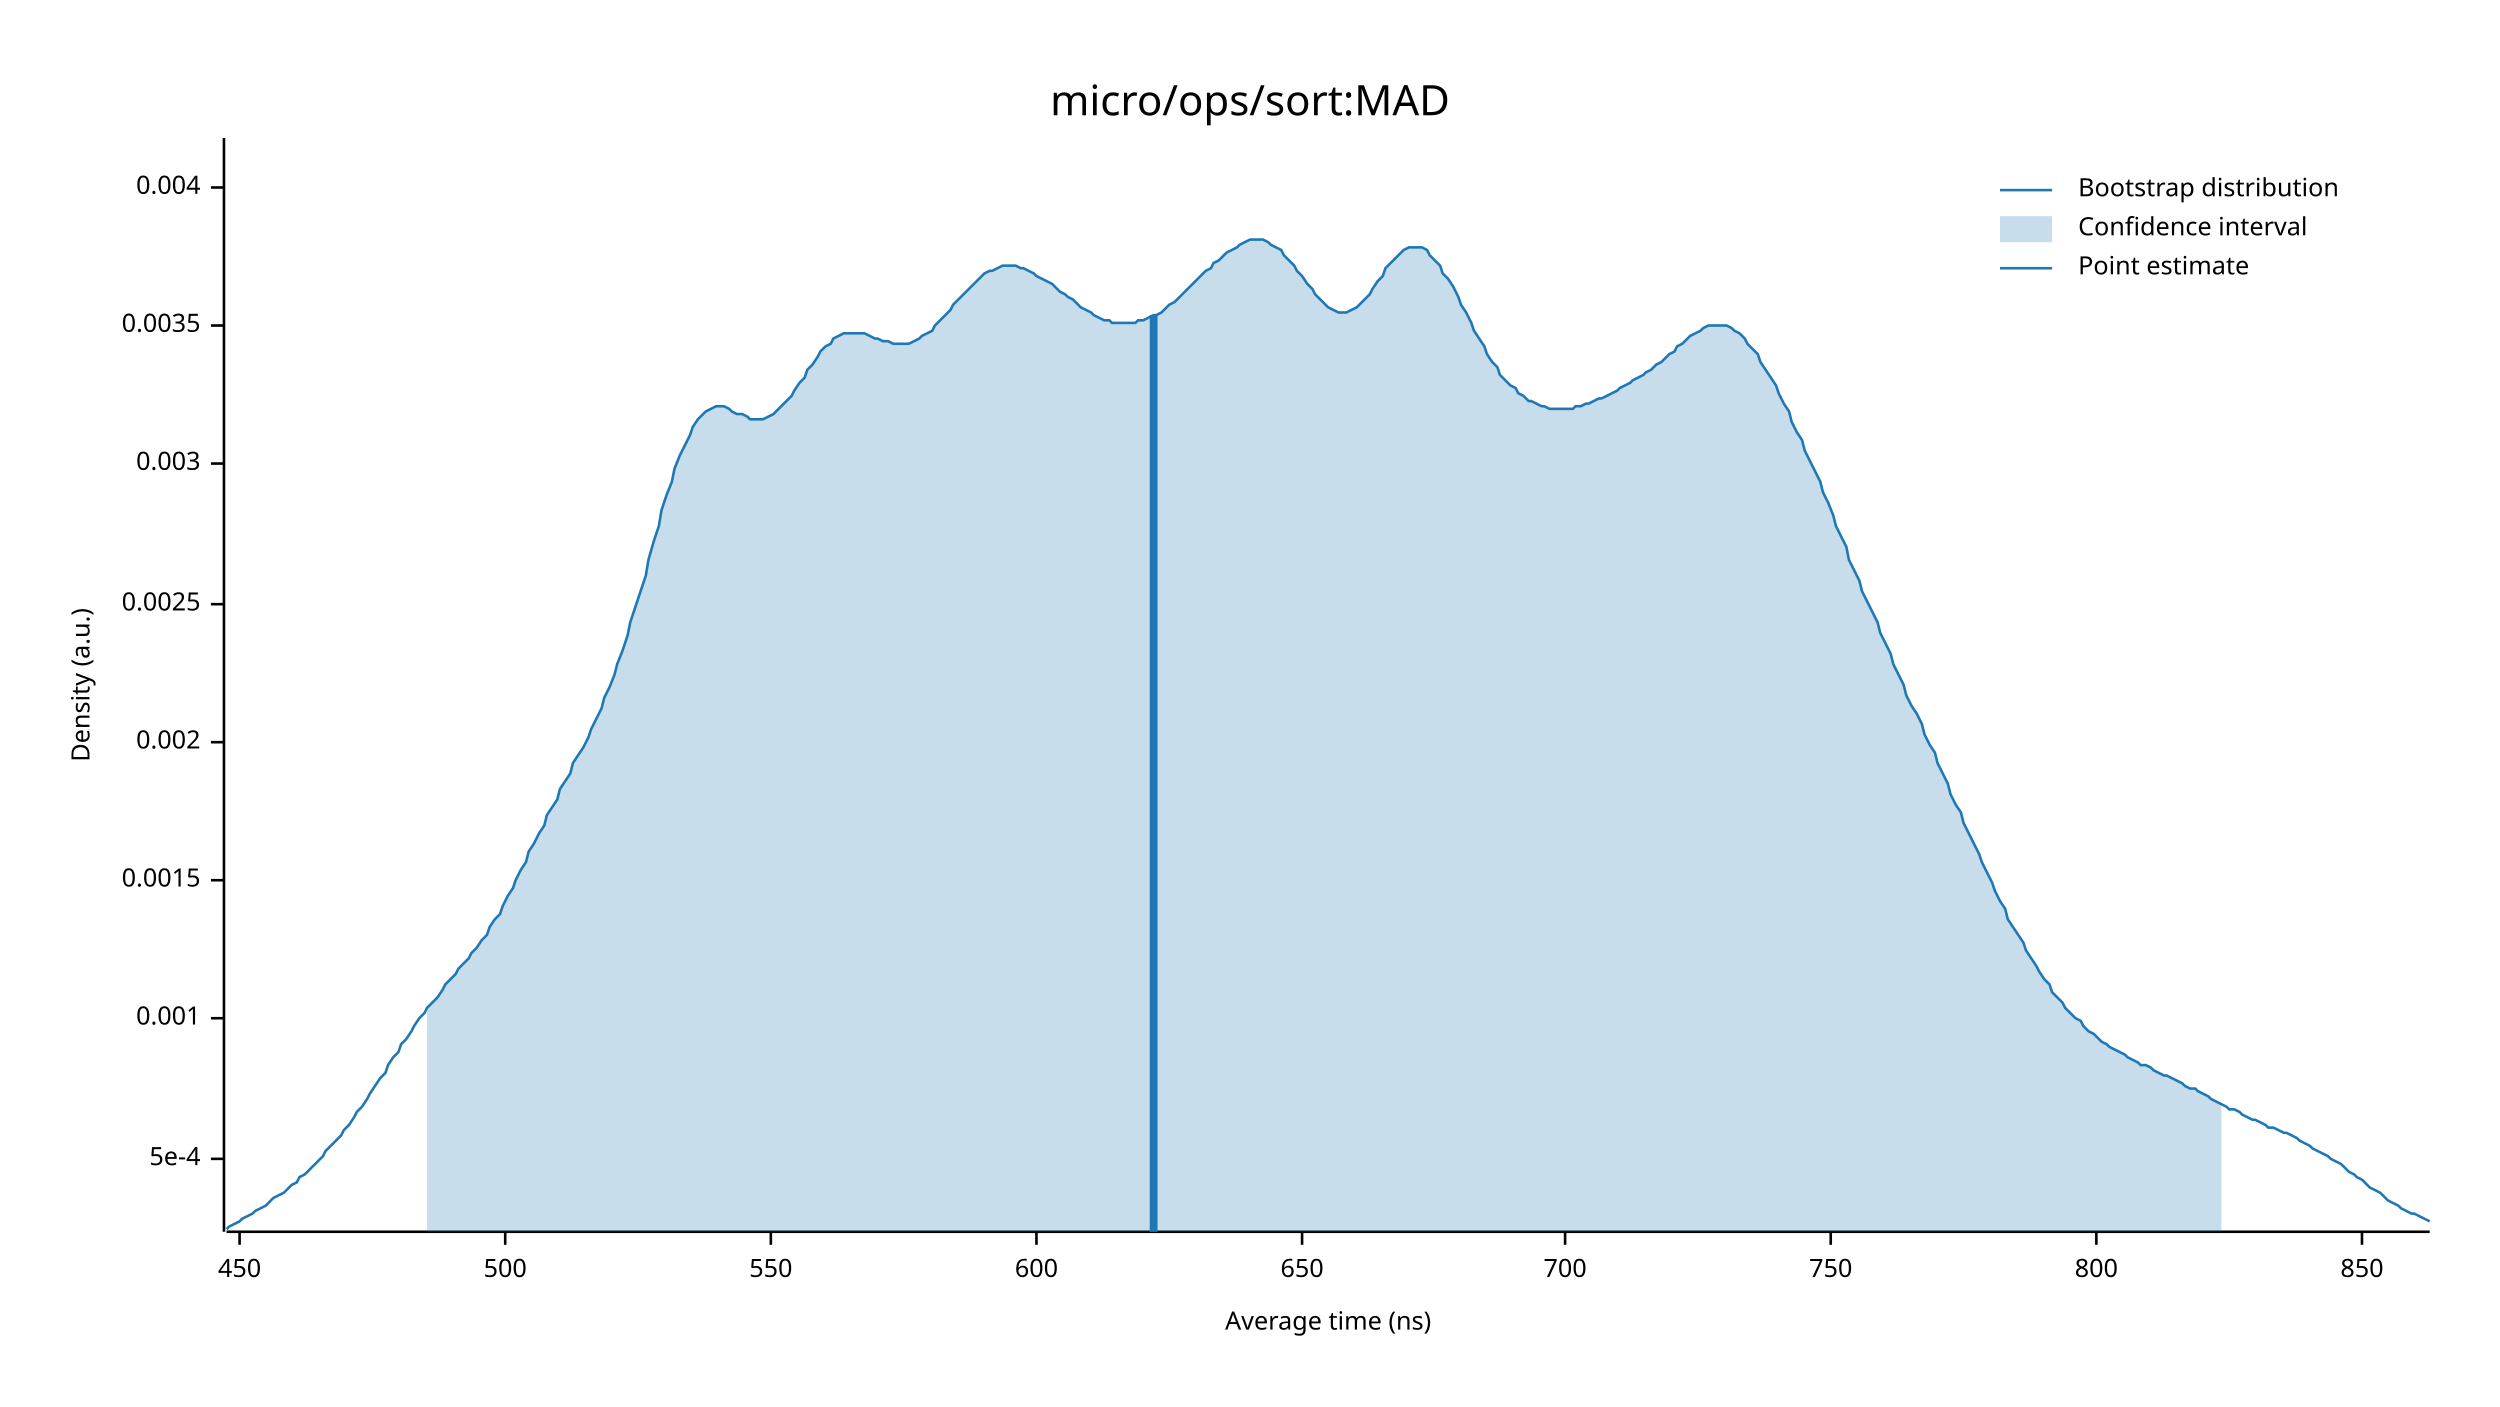
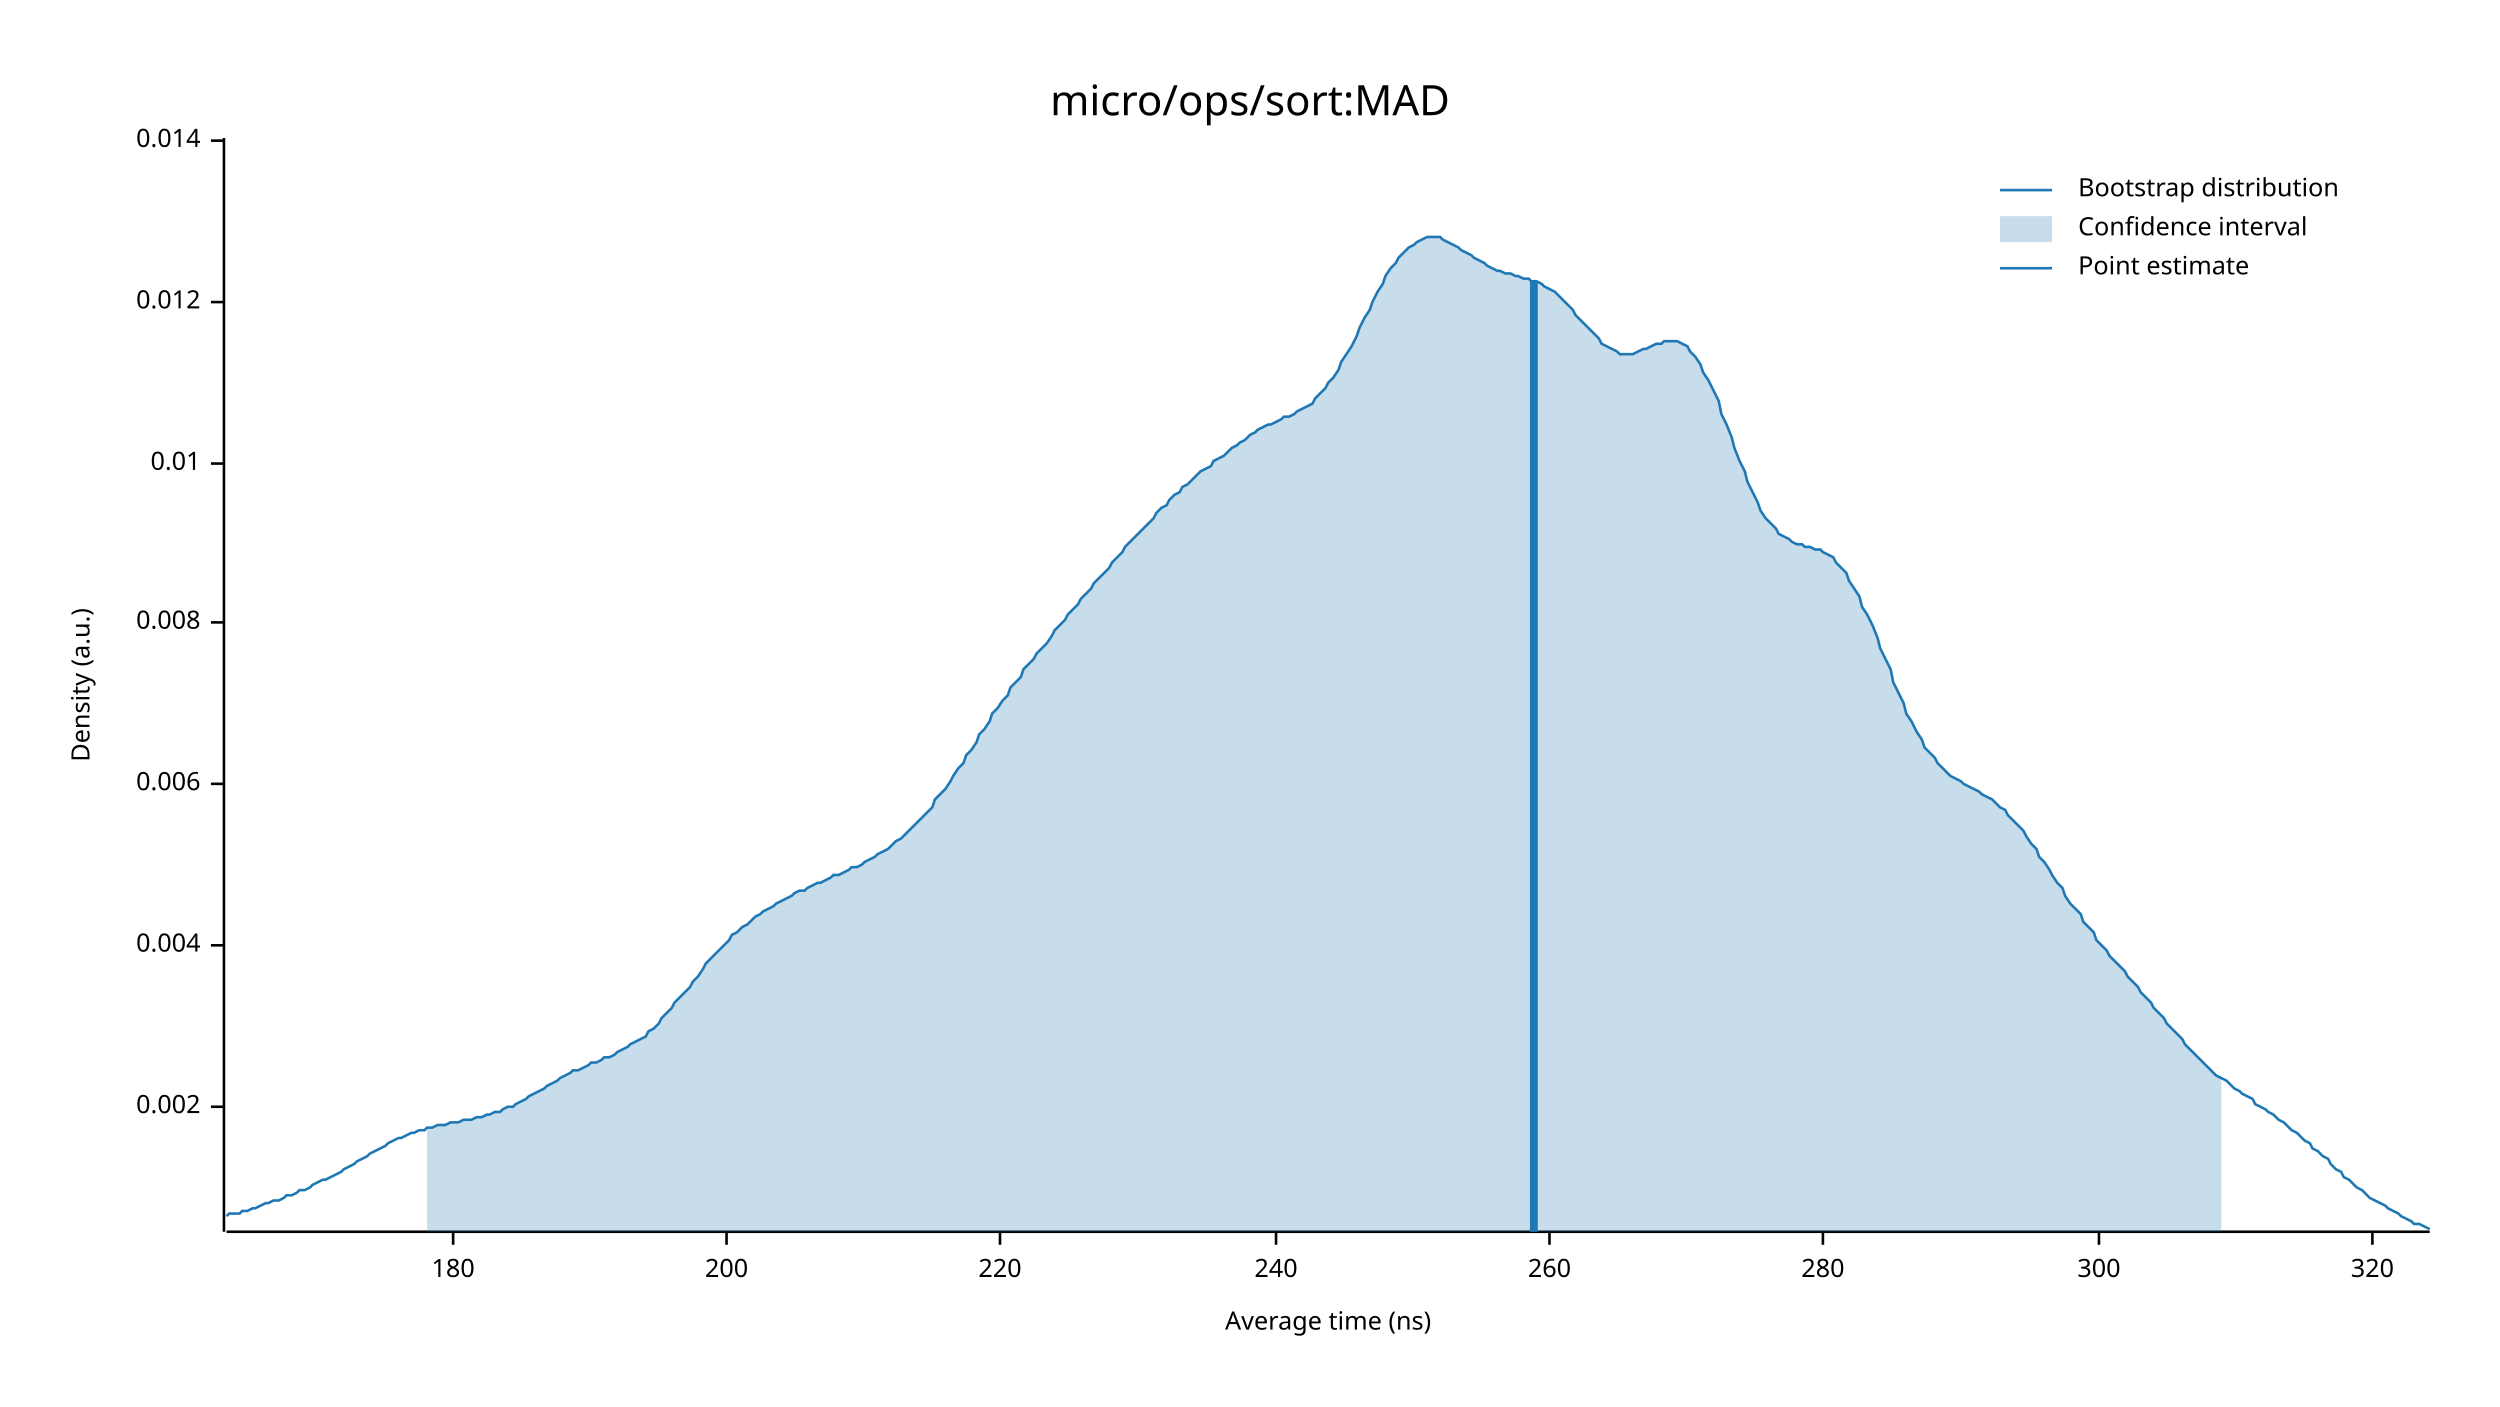
<svg xmlns="http://www.w3.org/2000/svg" width="960" height="540" viewBox="0 0 960 540">
  <text x="480" y="32" dy="0.76em" text-anchor="middle" font-family="sans-serif" font-size="16.129" opacity="1" fill="#000000">
micro/ops/sort:MAD
</text>
  <text x="27" y="263" dy="0.76em" text-anchor="middle" font-family="sans-serif" font-size="9.677" opacity="1" fill="#000000" transform="rotate(270, 27, 263)">
Density (a.u.)
</text>
  <text x="510" y="513" dy="-0.5ex" text-anchor="middle" font-family="sans-serif" font-size="9.677" opacity="1" fill="#000000">
Average time (ns)
</text>
  <polyline fill="none" opacity="1" stroke="#000000" stroke-width="1" points="86,53 86,473 " />
-   <text x="77" y="445" dy="0.5ex" text-anchor="end" font-family="sans-serif" font-size="9.677" opacity="1" fill="#000000">
- 5e-4
- </text>
-   <polyline fill="none" opacity="1" stroke="#000000" stroke-width="1" points="81,445 86,445 " />
-   <text x="77" y="391" dy="0.5ex" text-anchor="end" font-family="sans-serif" font-size="9.677" opacity="1" fill="#000000">
- 0.001
- </text>
-   <polyline fill="none" opacity="1" stroke="#000000" stroke-width="1" points="81,391 86,391 " />
-   <text x="77" y="338" dy="0.5ex" text-anchor="end" font-family="sans-serif" font-size="9.677" opacity="1" fill="#000000">
- 0.0015
- </text>
-   <polyline fill="none" opacity="1" stroke="#000000" stroke-width="1" points="81,338 86,338 " />
-   <text x="77" y="285" dy="0.5ex" text-anchor="end" font-family="sans-serif" font-size="9.677" opacity="1" fill="#000000">
+   <text x="77" y="425" dy="0.5ex" text-anchor="end" font-family="sans-serif" font-size="9.677" opacity="1" fill="#000000">
0.002
</text>
-   <polyline fill="none" opacity="1" stroke="#000000" stroke-width="1" points="81,285 86,285 " />
-   <text x="77" y="232" dy="0.5ex" text-anchor="end" font-family="sans-serif" font-size="9.677" opacity="1" fill="#000000">
- 0.0025
+   <polyline fill="none" opacity="1" stroke="#000000" stroke-width="1" points="81,425 86,425 " />
+   <text x="77" y="363" dy="0.5ex" text-anchor="end" font-family="sans-serif" font-size="9.677" opacity="1" fill="#000000">
+ 0.004
</text>
-   <polyline fill="none" opacity="1" stroke="#000000" stroke-width="1" points="81,232 86,232 " />
+   <polyline fill="none" opacity="1" stroke="#000000" stroke-width="1" points="81,363 86,363 " />
+   <text x="77" y="301" dy="0.5ex" text-anchor="end" font-family="sans-serif" font-size="9.677" opacity="1" fill="#000000">
+ 0.006
+ </text>
+   <polyline fill="none" opacity="1" stroke="#000000" stroke-width="1" points="81,301 86,301 " />
+   <text x="77" y="239" dy="0.5ex" text-anchor="end" font-family="sans-serif" font-size="9.677" opacity="1" fill="#000000">
+ 0.008
+ </text>
+   <polyline fill="none" opacity="1" stroke="#000000" stroke-width="1" points="81,239 86,239 " />
  <text x="77" y="178" dy="0.5ex" text-anchor="end" font-family="sans-serif" font-size="9.677" opacity="1" fill="#000000">
- 0.003
+ 0.01
</text>
  <polyline fill="none" opacity="1" stroke="#000000" stroke-width="1" points="81,178 86,178 " />
-   <text x="77" y="125" dy="0.5ex" text-anchor="end" font-family="sans-serif" font-size="9.677" opacity="1" fill="#000000">
- 0.0035
+   <text x="77" y="116" dy="0.5ex" text-anchor="end" font-family="sans-serif" font-size="9.677" opacity="1" fill="#000000">
+ 0.012
</text>
-   <polyline fill="none" opacity="1" stroke="#000000" stroke-width="1" points="81,125 86,125 " />
-   <text x="77" y="72" dy="0.5ex" text-anchor="end" font-family="sans-serif" font-size="9.677" opacity="1" fill="#000000">
- 0.004
+   <polyline fill="none" opacity="1" stroke="#000000" stroke-width="1" points="81,116 86,116 " />
+   <text x="77" y="54" dy="0.5ex" text-anchor="end" font-family="sans-serif" font-size="9.677" opacity="1" fill="#000000">
+ 0.014
</text>
-   <polyline fill="none" opacity="1" stroke="#000000" stroke-width="1" points="81,72 86,72 " />
+   <polyline fill="none" opacity="1" stroke="#000000" stroke-width="1" points="81,54 86,54 " />
  <polyline fill="none" opacity="1" stroke="#000000" stroke-width="1" points="87,473 933,473 " />
-   <text x="92" y="483" dy="0.76em" text-anchor="middle" font-family="sans-serif" font-size="9.677" opacity="1" fill="#000000">
- 450
+   <text x="174" y="483" dy="0.76em" text-anchor="middle" font-family="sans-serif" font-size="9.677" opacity="1" fill="#000000">
+ 180
</text>
-   <polyline fill="none" opacity="1" stroke="#000000" stroke-width="1" points="92,473 92,478 " />
-   <text x="194" y="483" dy="0.76em" text-anchor="middle" font-family="sans-serif" font-size="9.677" opacity="1" fill="#000000">
- 500
+   <polyline fill="none" opacity="1" stroke="#000000" stroke-width="1" points="174,473 174,478 " />
+   <text x="279" y="483" dy="0.76em" text-anchor="middle" font-family="sans-serif" font-size="9.677" opacity="1" fill="#000000">
+ 200
</text>
-   <polyline fill="none" opacity="1" stroke="#000000" stroke-width="1" points="194,473 194,478 " />
-   <text x="296" y="483" dy="0.76em" text-anchor="middle" font-family="sans-serif" font-size="9.677" opacity="1" fill="#000000">
- 550
+   <polyline fill="none" opacity="1" stroke="#000000" stroke-width="1" points="279,473 279,478 " />
+   <text x="384" y="483" dy="0.76em" text-anchor="middle" font-family="sans-serif" font-size="9.677" opacity="1" fill="#000000">
+ 220
</text>
-   <polyline fill="none" opacity="1" stroke="#000000" stroke-width="1" points="296,473 296,478 " />
-   <text x="398" y="483" dy="0.76em" text-anchor="middle" font-family="sans-serif" font-size="9.677" opacity="1" fill="#000000">
- 600
+   <polyline fill="none" opacity="1" stroke="#000000" stroke-width="1" points="384,473 384,478 " />
+   <text x="490" y="483" dy="0.76em" text-anchor="middle" font-family="sans-serif" font-size="9.677" opacity="1" fill="#000000">
+ 240
</text>
-   <polyline fill="none" opacity="1" stroke="#000000" stroke-width="1" points="398,473 398,478 " />
-   <text x="500" y="483" dy="0.76em" text-anchor="middle" font-family="sans-serif" font-size="9.677" opacity="1" fill="#000000">
- 650
+   <polyline fill="none" opacity="1" stroke="#000000" stroke-width="1" points="490,473 490,478 " />
+   <text x="595" y="483" dy="0.76em" text-anchor="middle" font-family="sans-serif" font-size="9.677" opacity="1" fill="#000000">
+ 260
</text>
-   <polyline fill="none" opacity="1" stroke="#000000" stroke-width="1" points="500,473 500,478 " />
-   <text x="601" y="483" dy="0.76em" text-anchor="middle" font-family="sans-serif" font-size="9.677" opacity="1" fill="#000000">
- 700
+   <polyline fill="none" opacity="1" stroke="#000000" stroke-width="1" points="595,473 595,478 " />
+   <text x="700" y="483" dy="0.76em" text-anchor="middle" font-family="sans-serif" font-size="9.677" opacity="1" fill="#000000">
+ 280
</text>
-   <polyline fill="none" opacity="1" stroke="#000000" stroke-width="1" points="601,473 601,478 " />
-   <text x="703" y="483" dy="0.76em" text-anchor="middle" font-family="sans-serif" font-size="9.677" opacity="1" fill="#000000">
- 750
+   <polyline fill="none" opacity="1" stroke="#000000" stroke-width="1" points="700,473 700,478 " />
+   <text x="806" y="483" dy="0.76em" text-anchor="middle" font-family="sans-serif" font-size="9.677" opacity="1" fill="#000000">
+ 300
</text>
-   <polyline fill="none" opacity="1" stroke="#000000" stroke-width="1" points="703,473 703,478 " />
-   <text x="805" y="483" dy="0.76em" text-anchor="middle" font-family="sans-serif" font-size="9.677" opacity="1" fill="#000000">
- 800
+   <polyline fill="none" opacity="1" stroke="#000000" stroke-width="1" points="806,473 806,478 " />
+   <text x="911" y="483" dy="0.76em" text-anchor="middle" font-family="sans-serif" font-size="9.677" opacity="1" fill="#000000">
+ 320
</text>
-   <polyline fill="none" opacity="1" stroke="#000000" stroke-width="1" points="805,473 805,478 " />
-   <text x="907" y="483" dy="0.76em" text-anchor="middle" font-family="sans-serif" font-size="9.677" opacity="1" fill="#000000">
- 850
- </text>
-   <polyline fill="none" opacity="1" stroke="#000000" stroke-width="1" points="907,473 907,478 " />
-   <polyline fill="none" opacity="1" stroke="#1F78B4" stroke-width="1" points="87,472 88,471 90,470 92,469 93,468 95,467 97,466 98,465 100,464 102,463 103,462 105,460 107,459 109,458 110,457 112,455 114,454 115,452 117,451 119,449 120,448 122,446 124,444 125,442 127,440 129,438 131,436 132,434 134,432 136,429 137,427 139,425 141,422 142,420 144,417 146,414 148,412 149,409 151,406 153,404 154,401 156,399 158,396 159,394 161,391 163,389 164,387 166,385 168,383 170,380 171,378 173,376 175,374 176,372 178,370 180,368 181,366 183,364 185,361 187,359 188,356 190,353 192,351 193,348 195,344 197,341 198,338 200,334 202,331 203,327 205,324 207,320 209,317 210,313 212,310 214,307 215,303 217,300 219,297 220,293 222,290 224,287 226,283 227,280 229,276 231,272 232,268 234,264 236,259 237,255 239,250 241,244 242,239 244,233 246,227 248,221 249,215 251,208 253,202 254,196 256,190 258,185 259,180 261,175 263,171 265,167 266,164 268,161 270,159 271,158 273,157 275,156 276,156 278,156 280,157 281,158 283,159 285,159 287,160 288,161 290,161 292,161 293,161 295,160 297,159 298,158 300,156 302,154 304,152 305,150 307,147 309,145 310,142 312,140 314,137 315,135 317,133 319,132 320,130 322,129 324,128 326,128 327,128 329,128 331,128 332,128 334,129 336,130 337,130 339,131 341,131 343,132 344,132 346,132 348,132 349,132 351,131 353,130 354,129 356,128 358,127 359,125 361,123 363,121 365,119 366,117 368,115 370,113 371,112 373,110 375,108 376,107 378,105 380,104 381,104 383,103 385,102 387,102 388,102 390,102 392,103 393,103 395,104 397,105 398,106 400,107 402,108 404,109 405,110 407,112 409,113 410,114 412,115 414,117 415,118 417,119 419,120 420,121 422,122 424,123 426,123 427,124 429,124 431,124 432,124 434,124 436,124 437,123 439,123 441,122 443,121 444,121 446,120 448,118 449,117 451,116 453,114 454,113 456,111 458,109 459,108 461,106 463,104 465,103 466,101 468,100 470,98 471,97 473,96 475,95 476,94 478,93 480,92 482,92 483,92 485,92 487,93 488,94 490,95 492,96 493,98 495,100 497,102 498,104 500,106 502,109 504,111 505,113 507,115 509,117 510,118 512,119 514,120 515,120 517,120 519,119 521,118 522,117 524,115 526,113 527,111 529,108 531,106 532,103 534,101 536,99 537,98 539,96 541,95 543,95 544,95 546,95 548,96 549,98 551,100 553,102 554,105 556,107 558,110 560,114 561,117 563,120 565,124 566,127 568,130 570,133 571,136 573,139 575,141 576,144 578,146 580,148 582,149 583,151 585,152 587,154 588,154 590,155 592,156 593,156 595,157 597,157 599,157 600,157 602,157 604,157 605,156 607,156 609,155 610,155 612,154 614,153 615,153 617,152 619,151 621,150 622,149 624,148 626,147 627,146 629,145 631,144 632,143 634,142 636,140 638,139 639,138 641,136 643,135 644,133 646,132 648,130 649,129 651,128 653,127 654,126 656,125 658,125 660,125 661,125 663,125 665,126 666,127 668,128 670,130 671,132 673,134 675,136 676,139 678,142 680,145 682,148 683,151 685,155 687,158 688,162 690,166 692,169 693,173 695,177 697,181 699,185 700,189 702,193 704,198 705,202 707,206 709,210 710,215 712,219 714,223 715,227 717,231 719,235 721,239 722,243 724,247 726,251 727,255 729,259 731,263 732,267 734,271 736,274 738,278 739,282 741,286 743,289 744,293 746,297 748,301 749,305 751,309 753,312 754,316 756,320 758,324 760,328 761,331 763,335 765,339 766,342 768,346 770,349 771,353 773,356 775,359 777,362 778,365 780,368 782,371 783,373 785,376 787,378 788,381 790,383 792,385 793,387 795,389 797,391 799,392 800,394 802,396 804,397 805,398 807,400 809,401 810,402 812,403 814,404 816,405 817,406 819,407 821,408 822,409 824,409 826,410 827,411 829,412 831,413 832,413 834,414 836,415 838,416 839,417 841,418 843,418 844,419 846,420 848,421 849,422 851,423 853,424 855,425 856,426 858,426 860,427 861,428 863,429 865,430 866,430 868,431 870,432 871,433 873,433 875,434 877,435 878,435 880,436 882,437 883,438 885,439 887,440 888,441 890,442 892,443 894,444 895,445 897,446 899,447 900,448 902,450 904,451 905,452 907,453 909,455 910,456 912,457 914,458 916,460 917,461 919,462 921,463 922,464 924,465 926,466 927,466 929,467 931,468 933,469 " />
-   <polygon opacity="0.25" fill="#1F78B4" points="164,387 166,385 168,383 170,380 171,378 173,376 175,374 176,372 178,370 180,368 181,366 183,364 185,361 187,359 188,356 190,353 192,351 193,348 195,344 197,341 198,338 200,334 202,331 203,327 205,324 207,320 209,317 210,313 212,310 214,307 215,303 217,300 219,297 220,293 222,290 224,287 226,283 227,280 229,276 231,272 232,268 234,264 236,259 237,255 239,250 241,244 242,239 244,233 246,227 248,221 249,215 251,208 253,202 254,196 256,190 258,185 259,180 261,175 263,171 265,167 266,164 268,161 270,159 271,158 273,157 275,156 276,156 278,156 280,157 281,158 283,159 285,159 287,160 288,161 290,161 292,161 293,161 295,160 297,159 298,158 300,156 302,154 304,152 305,150 307,147 309,145 310,142 312,140 314,137 315,135 317,133 319,132 320,130 322,129 324,128 326,128 327,128 329,128 331,128 332,128 334,129 336,130 337,130 339,131 341,131 343,132 344,132 346,132 348,132 349,132 351,131 353,130 354,129 356,128 358,127 359,125 361,123 363,121 365,119 366,117 368,115 370,113 371,112 373,110 375,108 376,107 378,105 380,104 381,104 383,103 385,102 387,102 388,102 390,102 392,103 393,103 395,104 397,105 398,106 400,107 402,108 404,109 405,110 407,112 409,113 410,114 412,115 414,117 415,118 417,119 419,120 420,121 422,122 424,123 426,123 427,124 429,124 431,124 432,124 434,124 436,124 437,123 439,123 441,122 443,121 444,121 446,120 448,118 449,117 451,116 453,114 454,113 456,111 458,109 459,108 461,106 463,104 465,103 466,101 468,100 470,98 471,97 473,96 475,95 476,94 478,93 480,92 482,92 483,92 485,92 487,93 488,94 490,95 492,96 493,98 495,100 497,102 498,104 500,106 502,109 504,111 505,113 507,115 509,117 510,118 512,119 514,120 515,120 517,120 519,119 521,118 522,117 524,115 526,113 527,111 529,108 531,106 532,103 534,101 536,99 537,98 539,96 541,95 543,95 544,95 546,95 548,96 549,98 551,100 553,102 554,105 556,107 558,110 560,114 561,117 563,120 565,124 566,127 568,130 570,133 571,136 573,139 575,141 576,144 578,146 580,148 582,149 583,151 585,152 587,154 588,154 590,155 592,156 593,156 595,157 597,157 599,157 600,157 602,157 604,157 605,156 607,156 609,155 610,155 612,154 614,153 615,153 617,152 619,151 621,150 622,149 624,148 626,147 627,146 629,145 631,144 632,143 634,142 636,140 638,139 639,138 641,136 643,135 644,133 646,132 648,130 649,129 651,128 653,127 654,126 656,125 658,125 660,125 661,125 663,125 665,126 666,127 668,128 670,130 671,132 673,134 675,136 676,139 678,142 680,145 682,148 683,151 685,155 687,158 688,162 690,166 692,169 693,173 695,177 697,181 699,185 700,189 702,193 704,198 705,202 707,206 709,210 710,215 712,219 714,223 715,227 717,231 719,235 721,239 722,243 724,247 726,251 727,255 729,259 731,263 732,267 734,271 736,274 738,278 739,282 741,286 743,289 744,293 746,297 748,301 749,305 751,309 753,312 754,316 756,320 758,324 760,328 761,331 763,335 765,339 766,342 768,346 770,349 771,353 773,356 775,359 777,362 778,365 780,368 782,371 783,373 785,376 787,378 788,381 790,383 792,385 793,387 795,389 797,391 799,392 800,394 802,396 804,397 805,398 807,400 809,401 810,402 812,403 814,404 816,405 817,406 819,407 821,408 822,409 824,409 826,410 827,411 829,412 831,413 832,413 834,414 836,415 838,416 839,417 841,418 843,418 844,419 846,420 848,421 849,422 851,423 853,424 853,473 164,473 " />
-   <polyline fill="none" opacity="1" stroke="#1F78B4" stroke-width="3" points="443,473 443,121 " />
+   <polyline fill="none" opacity="1" stroke="#000000" stroke-width="1" points="911,473 911,478 " />
+   <polyline fill="none" opacity="1" stroke="#1F78B4" stroke-width="1" points="87,467 88,466 90,466 92,466 93,465 95,465 97,464 98,464 100,463 102,462 103,462 105,461 107,461 109,460 110,459 112,459 114,458 115,457 117,457 119,456 120,455 122,454 124,453 125,453 127,452 129,451 131,450 132,449 134,448 136,447 137,446 139,445 141,444 142,443 144,442 146,441 148,440 149,439 151,438 153,437 154,437 156,436 158,435 159,435 161,434 163,434 164,433 166,433 168,432 170,432 171,432 173,431 175,431 176,431 178,430 180,430 181,430 183,429 185,429 187,428 188,428 190,427 192,427 193,426 195,425 197,425 198,424 200,423 202,422 203,421 205,420 207,419 209,418 210,417 212,416 214,415 215,414 217,413 219,412 220,411 222,411 224,410 226,409 227,408 229,408 231,407 232,406 234,406 236,405 237,404 239,403 241,402 242,401 244,400 246,399 248,398 249,396 251,395 253,393 254,391 256,389 258,387 259,385 261,383 263,381 265,379 266,377 268,375 270,372 271,370 273,368 275,366 276,365 278,363 280,361 281,359 283,358 285,356 287,355 288,354 290,352 292,351 293,350 295,349 297,348 298,347 300,346 302,345 304,344 305,343 307,342 309,342 310,341 312,340 314,339 315,339 317,338 319,337 320,336 322,336 324,335 326,334 327,333 329,333 331,332 332,331 334,330 336,329 337,328 339,327 341,326 343,324 344,323 346,322 348,320 349,319 351,317 353,315 354,314 356,312 358,310 359,307 361,305 363,303 365,300 366,298 368,295 370,293 371,290 373,288 375,285 376,282 378,280 380,277 381,274 383,272 385,269 387,267 388,264 390,262 392,260 393,257 395,255 397,253 398,251 400,249 402,247 404,244 405,242 407,240 409,238 410,236 412,234 414,232 415,230 417,228 419,226 420,224 422,222 424,220 426,218 427,216 429,214 431,212 432,210 434,208 436,206 437,205 439,203 441,201 443,199 444,197 446,195 448,194 449,192 451,190 453,189 454,187 456,186 458,184 459,183 461,181 463,180 465,179 466,177 468,176 470,175 471,174 473,172 475,171 476,170 478,169 480,167 482,166 483,165 485,164 487,163 488,163 490,162 492,161 493,160 495,160 497,159 498,158 500,157 502,156 504,155 505,153 507,151 509,149 510,147 512,145 514,142 515,139 517,136 519,133 521,129 522,126 524,122 526,119 527,116 529,112 531,109 532,106 534,103 536,101 537,99 539,97 541,95 543,94 544,93 546,92 548,91 549,91 551,91 553,91 554,92 556,93 558,94 560,95 561,96 563,97 565,98 566,99 568,100 570,101 571,102 573,103 575,104 576,104 578,105 580,105 582,106 583,106 585,107 587,107 588,108 590,108 592,109 593,110 595,111 597,112 599,114 600,115 602,117 604,119 605,121 607,123 609,125 610,126 612,128 614,130 615,132 617,133 619,134 621,135 622,136 624,136 626,136 627,136 629,135 631,134 632,134 634,133 636,132 638,132 639,131 641,131 643,131 644,131 646,132 648,133 649,135 651,137 653,140 654,143 656,146 658,150 660,154 661,159 663,163 665,168 666,172 668,177 670,181 671,185 673,189 675,193 676,196 678,199 680,201 682,203 683,205 685,206 687,207 688,208 690,209 692,209 693,210 695,210 697,211 699,211 700,212 702,213 704,214 705,216 707,218 709,220 710,223 712,226 714,229 715,233 717,236 719,240 721,245 722,249 724,253 726,257 727,262 729,266 731,270 732,274 734,277 736,281 738,284 739,287 741,289 743,291 744,293 746,295 748,297 749,298 751,299 753,300 754,301 756,302 758,303 760,304 761,305 763,306 765,307 766,308 768,310 770,311 771,313 773,315 775,317 777,319 778,321 780,324 782,326 783,329 785,331 787,334 788,336 790,339 792,341 793,344 795,347 797,349 799,351 800,354 802,356 804,358 805,361 807,363 809,365 810,367 812,369 814,371 816,373 817,375 819,377 821,379 822,381 824,383 826,385 827,387 829,389 831,391 832,393 834,395 836,397 838,399 839,401 841,403 843,405 844,406 846,408 848,410 849,411 851,413 853,414 855,415 856,416 858,418 860,419 861,420 863,421 865,422 866,424 868,425 870,426 871,427 873,428 875,430 877,431 878,432 880,434 882,435 883,436 885,438 887,439 888,441 890,442 892,444 894,445 895,447 897,449 899,450 900,452 902,453 904,455 905,456 907,457 909,459 910,460 912,461 914,462 916,463 917,464 919,465 921,466 922,467 924,468 926,469 927,470 929,470 931,471 933,472 " />
+   <polygon opacity="0.25" fill="#1F78B4" points="164,433 166,433 168,432 170,432 171,432 173,431 175,431 176,431 178,430 180,430 181,430 183,429 185,429 187,428 188,428 190,427 192,427 193,426 195,425 197,425 198,424 200,423 202,422 203,421 205,420 207,419 209,418 210,417 212,416 214,415 215,414 217,413 219,412 220,411 222,411 224,410 226,409 227,408 229,408 231,407 232,406 234,406 236,405 237,404 239,403 241,402 242,401 244,400 246,399 248,398 249,396 251,395 253,393 254,391 256,389 258,387 259,385 261,383 263,381 265,379 266,377 268,375 270,372 271,370 273,368 275,366 276,365 278,363 280,361 281,359 283,358 285,356 287,355 288,354 290,352 292,351 293,350 295,349 297,348 298,347 300,346 302,345 304,344 305,343 307,342 309,342 310,341 312,340 314,339 315,339 317,338 319,337 320,336 322,336 324,335 326,334 327,333 329,333 331,332 332,331 334,330 336,329 337,328 339,327 341,326 343,324 344,323 346,322 348,320 349,319 351,317 353,315 354,314 356,312 358,310 359,307 361,305 363,303 365,300 366,298 368,295 370,293 371,290 373,288 375,285 376,282 378,280 380,277 381,274 383,272 385,269 387,267 388,264 390,262 392,260 393,257 395,255 397,253 398,251 400,249 402,247 404,244 405,242 407,240 409,238 410,236 412,234 414,232 415,230 417,228 419,226 420,224 422,222 424,220 426,218 427,216 429,214 431,212 432,210 434,208 436,206 437,205 439,203 441,201 443,199 444,197 446,195 448,194 449,192 451,190 453,189 454,187 456,186 458,184 459,183 461,181 463,180 465,179 466,177 468,176 470,175 471,174 473,172 475,171 476,170 478,169 480,167 482,166 483,165 485,164 487,163 488,163 490,162 492,161 493,160 495,160 497,159 498,158 500,157 502,156 504,155 505,153 507,151 509,149 510,147 512,145 514,142 515,139 517,136 519,133 521,129 522,126 524,122 526,119 527,116 529,112 531,109 532,106 534,103 536,101 537,99 539,97 541,95 543,94 544,93 546,92 548,91 549,91 551,91 553,91 554,92 556,93 558,94 560,95 561,96 563,97 565,98 566,99 568,100 570,101 571,102 573,103 575,104 576,104 578,105 580,105 582,106 583,106 585,107 587,107 588,108 590,108 592,109 593,110 595,111 597,112 599,114 600,115 602,117 604,119 605,121 607,123 609,125 610,126 612,128 614,130 615,132 617,133 619,134 621,135 622,136 624,136 626,136 627,136 629,135 631,134 632,134 634,133 636,132 638,132 639,131 641,131 643,131 644,131 646,132 648,133 649,135 651,137 653,140 654,143 656,146 658,150 660,154 661,159 663,163 665,168 666,172 668,177 670,181 671,185 673,189 675,193 676,196 678,199 680,201 682,203 683,205 685,206 687,207 688,208 690,209 692,209 693,210 695,210 697,211 699,211 700,212 702,213 704,214 705,216 707,218 709,220 710,223 712,226 714,229 715,233 717,236 719,240 721,245 722,249 724,253 726,257 727,262 729,266 731,270 732,274 734,277 736,281 738,284 739,287 741,289 743,291 744,293 746,295 748,297 749,298 751,299 753,300 754,301 756,302 758,303 760,304 761,305 763,306 765,307 766,308 768,310 770,311 771,313 773,315 775,317 777,319 778,321 780,324 782,326 783,329 785,331 787,334 788,336 790,339 792,341 793,344 795,347 797,349 799,351 800,354 802,356 804,358 805,361 807,363 809,365 810,367 812,369 814,371 816,373 817,375 819,377 821,379 822,381 824,383 826,385 827,387 829,389 831,391 832,393 834,395 836,397 838,399 839,401 841,403 843,405 844,406 846,408 848,410 849,411 851,413 853,414 853,473 164,473 " />
+   <polyline fill="none" opacity="1" stroke="#1F78B4" stroke-width="3" points="589,473 589,108 " />
  <text x="798" y="68" dy="0.76em" text-anchor="start" font-family="sans-serif" font-size="9.677" opacity="1" fill="#000000">
Bootstrap distribution
</text>
  <text x="798" y="83" dy="0.76em" text-anchor="start" font-family="sans-serif" font-size="9.677" opacity="1" fill="#000000">
Confidence interval
</text>
  <text x="798" y="98" dy="0.76em" text-anchor="start" font-family="sans-serif" font-size="9.677" opacity="1" fill="#000000">
Point estimate
</text>
  <polyline fill="none" opacity="1" stroke="#1F78B4" stroke-width="1" points="768,73 788,73 " />
  <rect x="768" y="83" width="20" height="10" opacity="0.25" fill="#1F78B4" stroke="none" />
  <polyline fill="none" opacity="1" stroke="#1F78B4" stroke-width="1" points="768,103 788,103 " />
</svg>
